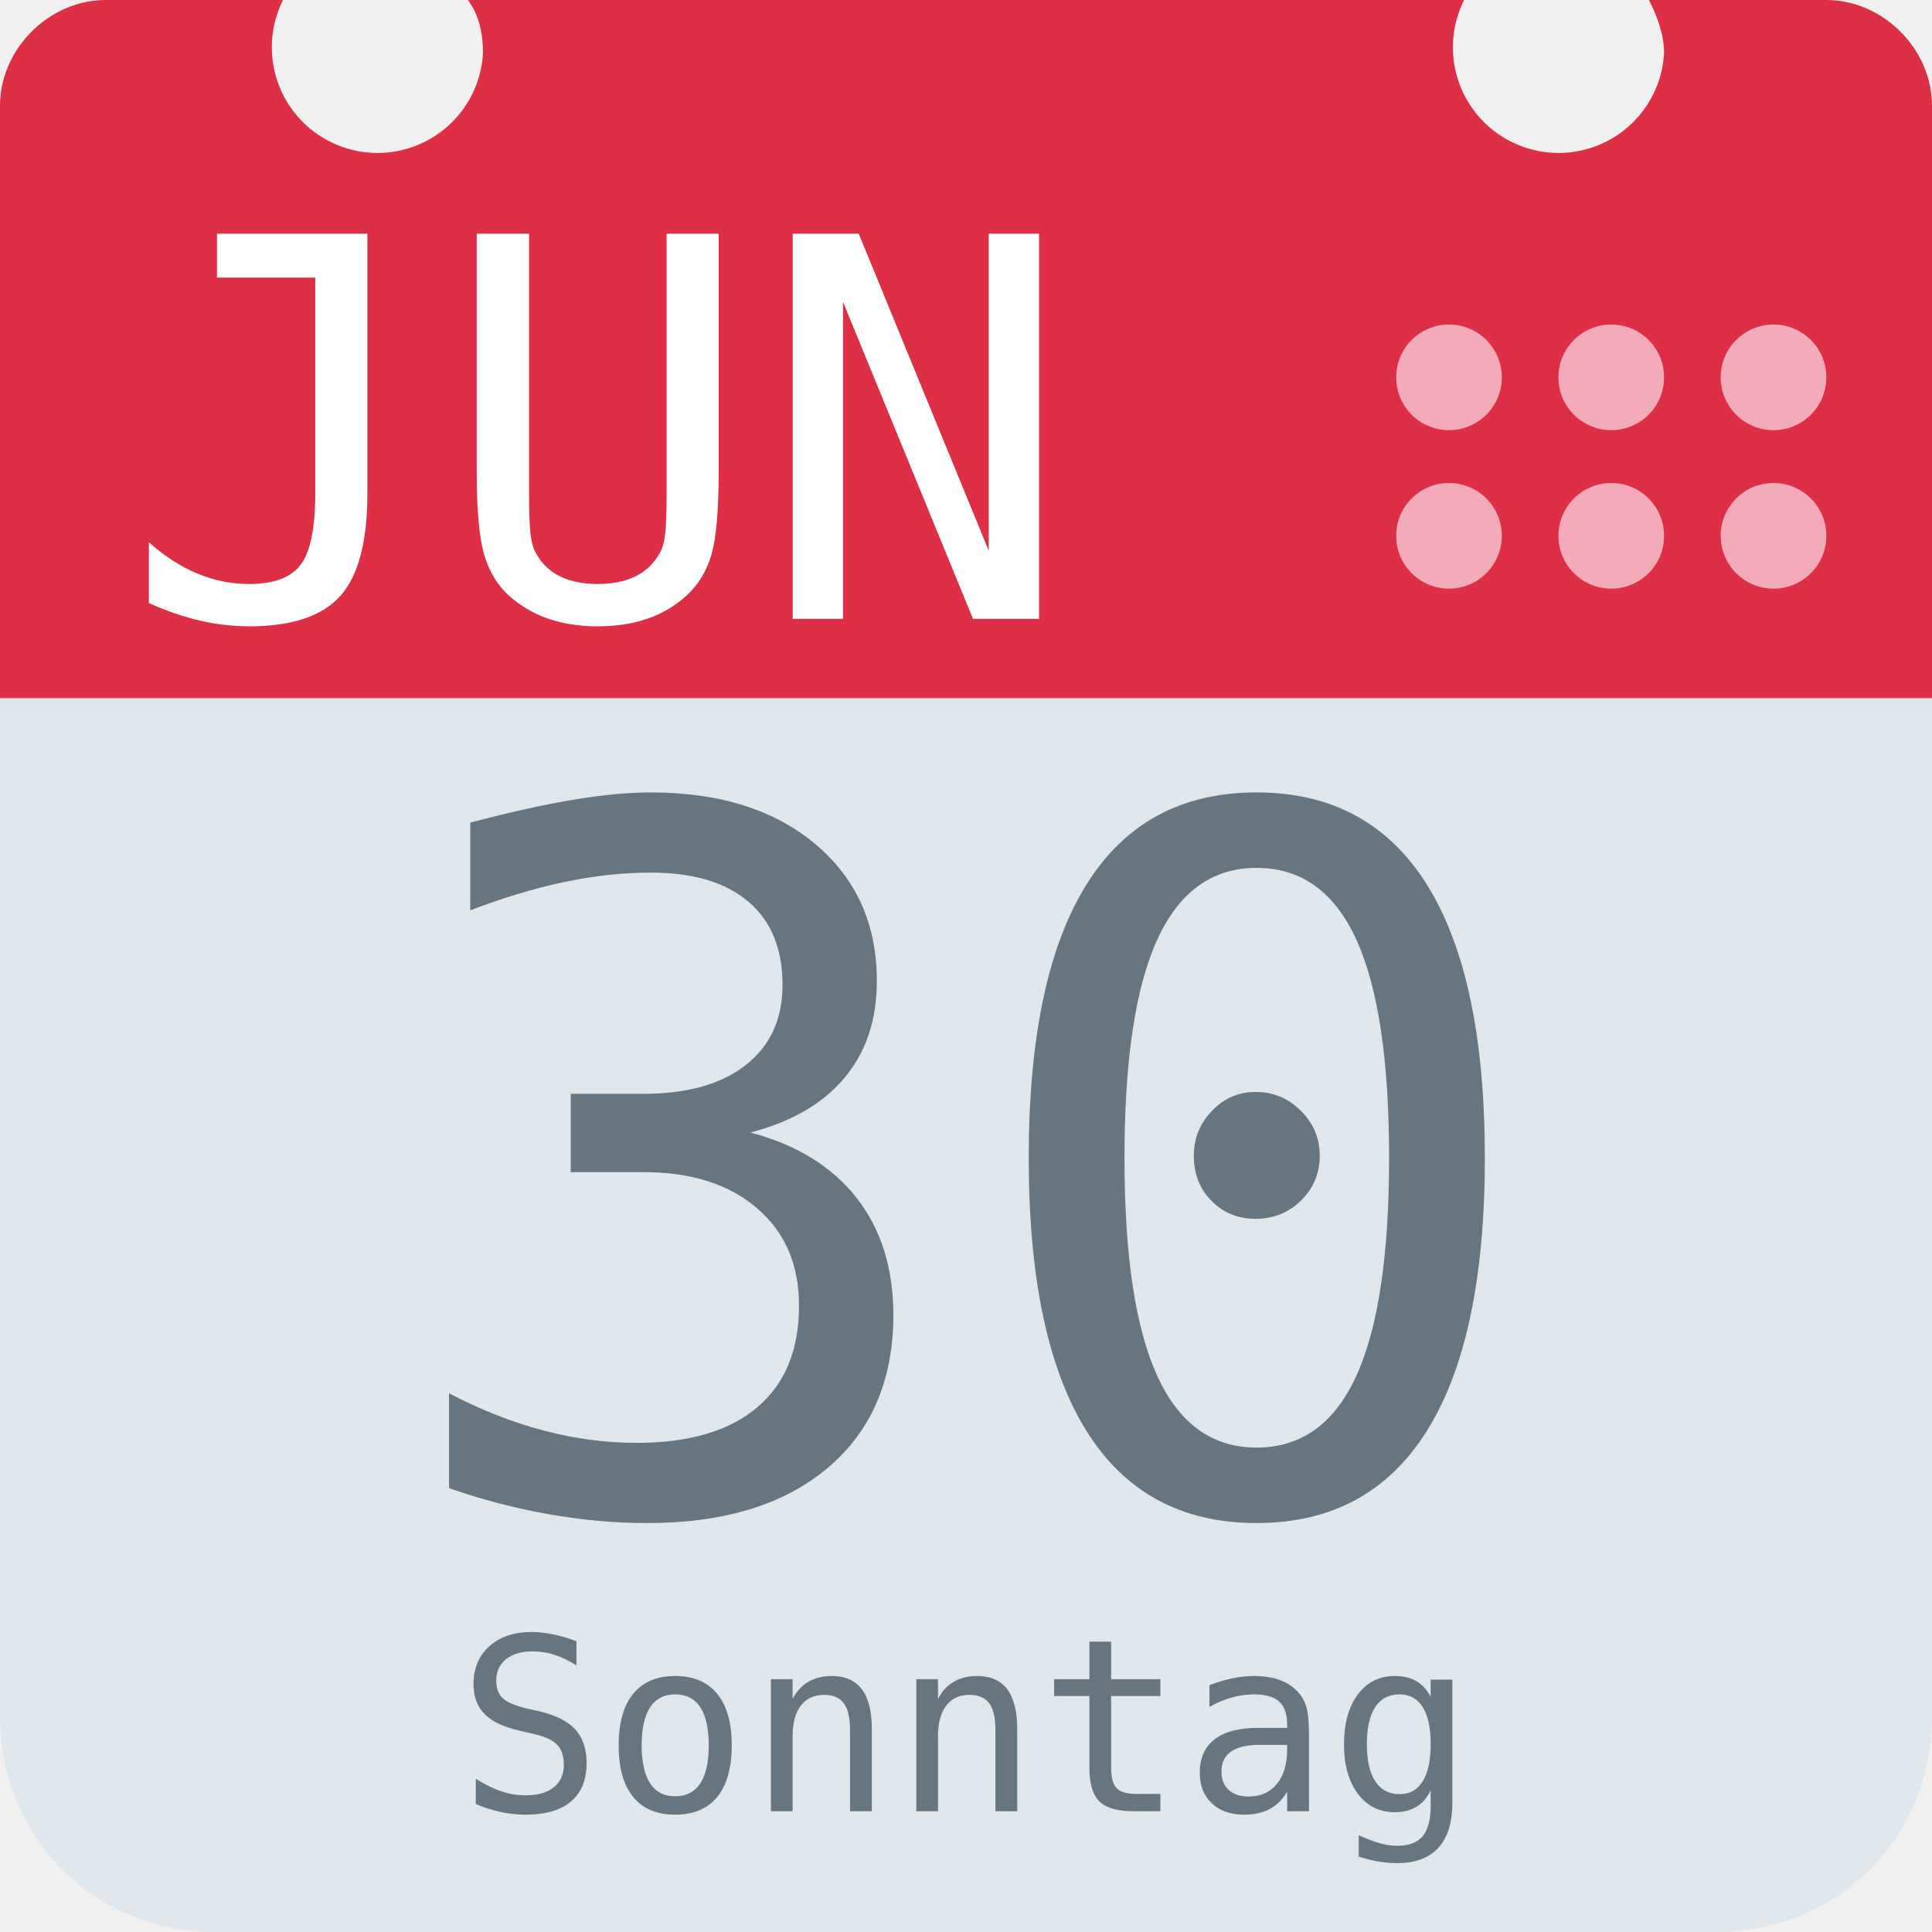
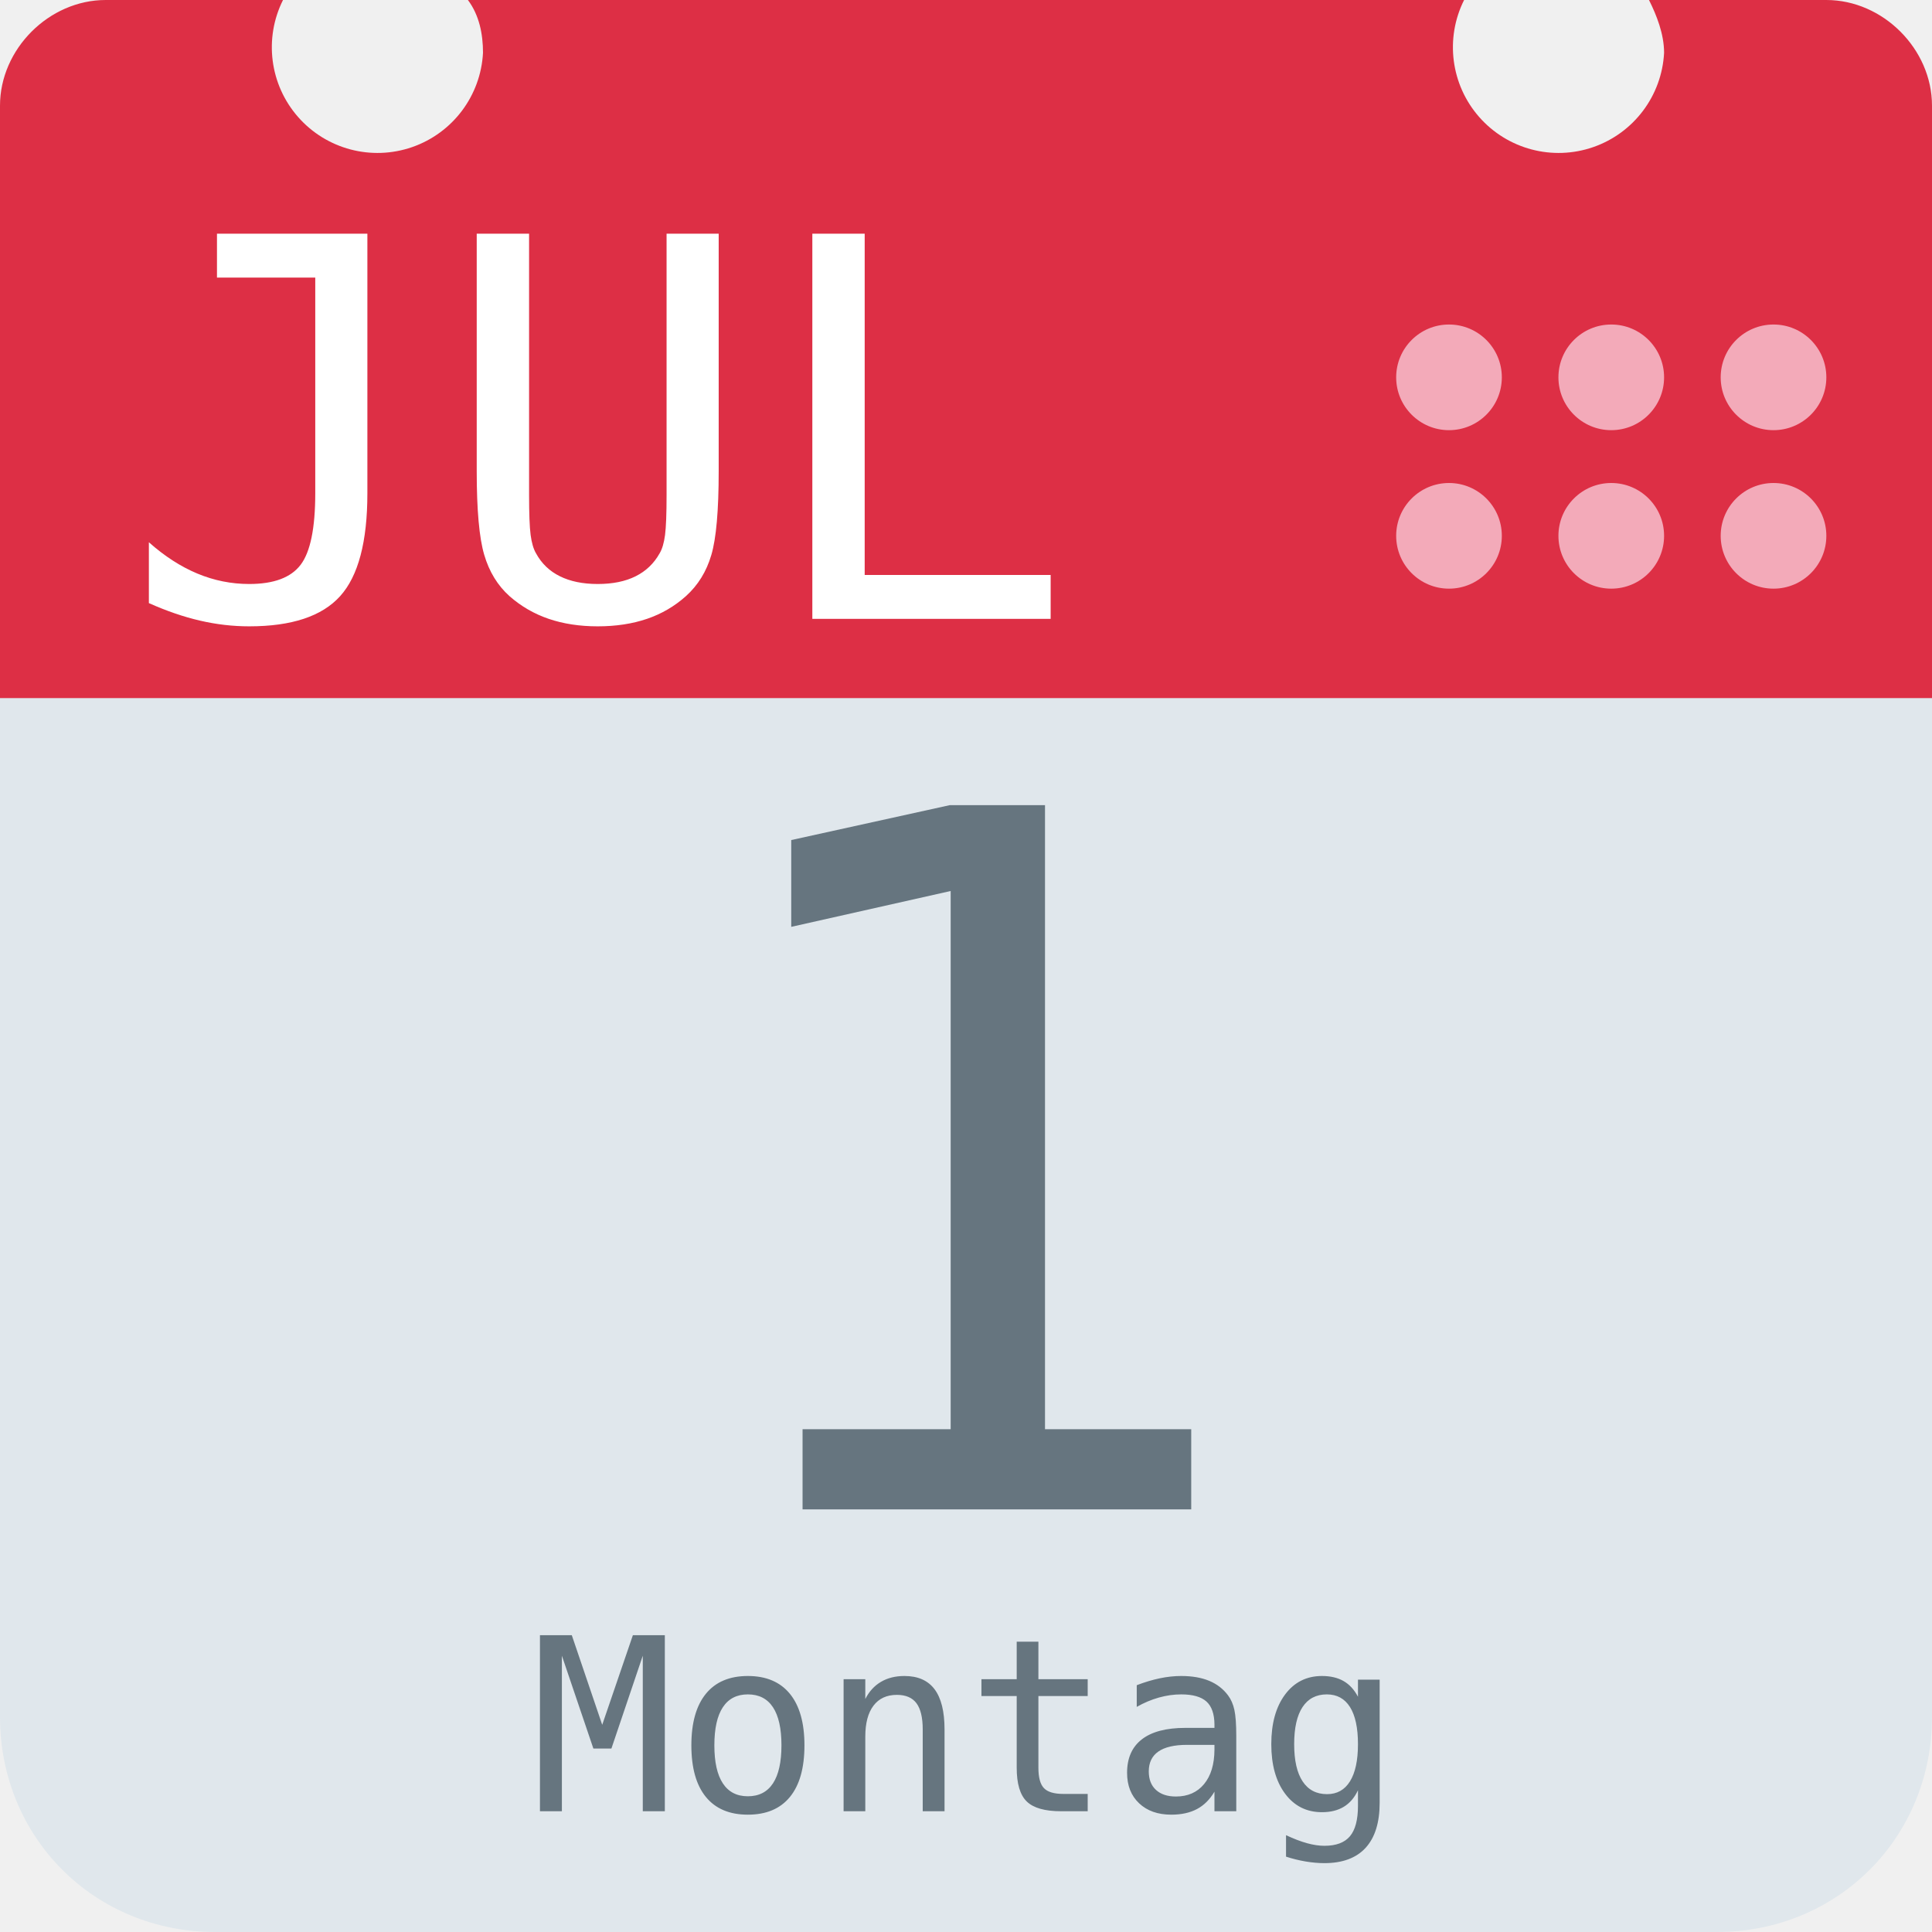
<svg xmlns="http://www.w3.org/2000/svg" aria-label="Calendar" role="img" viewBox="0 0 512 512">
  <path d="M512 455c0 32-25 57-57 57H57c-32 0-57-25-57-57V128c0-31 25-57 57-57h398c32 0 57 26 57 57z" fill="#e0e7ec" />
  <path d="M484 0h-47c2 4 4 9 4 14a28 28 0 1 1-53-14H124c3 4 4 9 4 14A28 28 0 1 1 75 0H28C13 0 0 13 0 28v157h512V28c0-15-13-28-28-28z" fill="#dd2f45" />
  <g fill="#f3aab9">
    <circle cx="470" cy="142" r="14" />
    <circle cx="470" cy="100" r="14" />
    <circle cx="427" cy="142" r="14" />
    <circle cx="427" cy="100" r="14" />
    <circle cx="384" cy="142" r="14" />
    <circle cx="384" cy="100" r="14" />
  </g>
-   <text id="month" x="32" y="164" fill="#fff" font-family="monospace" font-size="140px" style="text-anchor: left">JUN</text>
-   <text id="day" x="256" y="400" fill="#66757f" font-family="monospace" font-size="256px" style="text-anchor: middle">30</text>
-   <text id="weekday" x="256" y="480" fill="#66757f" font-family="monospace" font-size="64px" style="text-anchor: middle">Sonntag</text>
+   <text id="month" x="32" y="164" fill="#fff" font-family="monospace" font-size="140px" style="text-anchor: left">JUL</text>
+   <text id="day" x="256" y="400" fill="#66757f" font-family="monospace" font-size="256px" style="text-anchor: middle">1</text>
+   <text id="weekday" x="256" y="480" fill="#66757f" font-family="monospace" font-size="64px" style="text-anchor: middle">Montag</text>
</svg>
